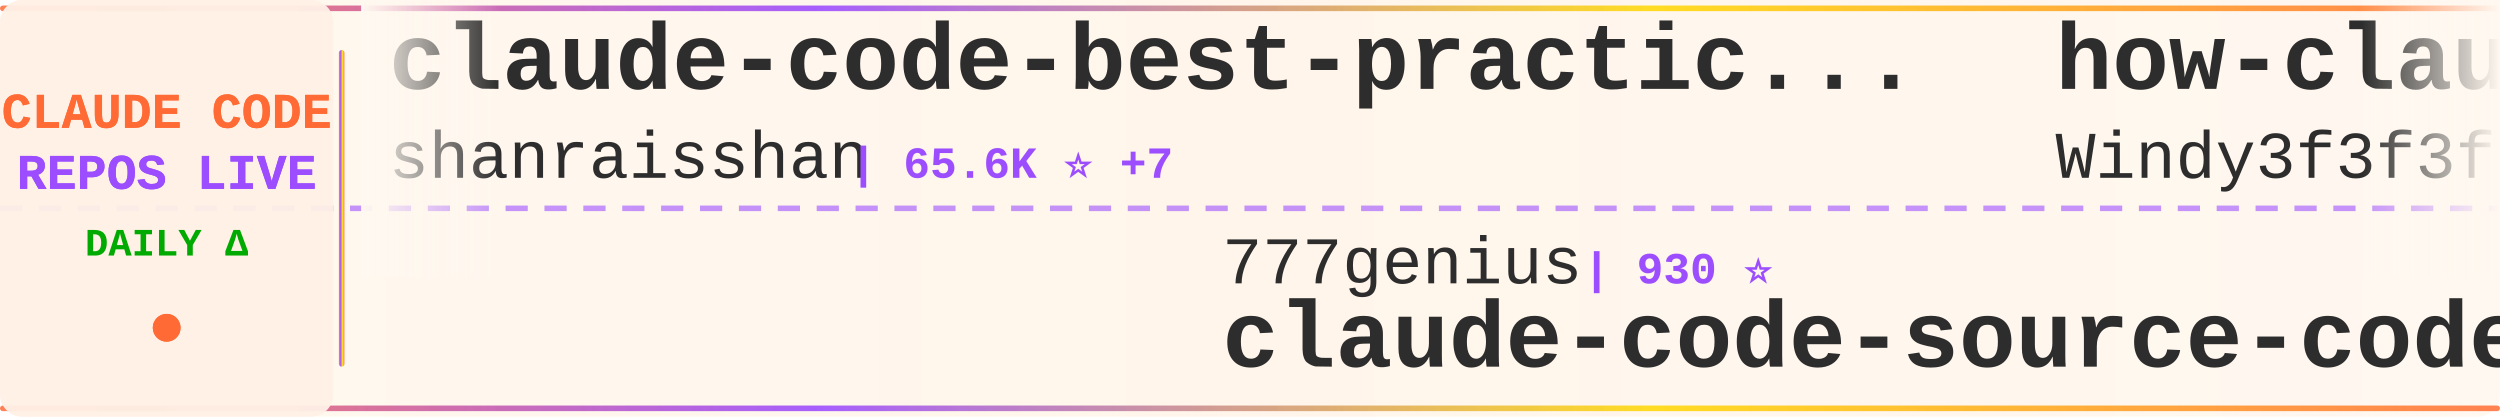
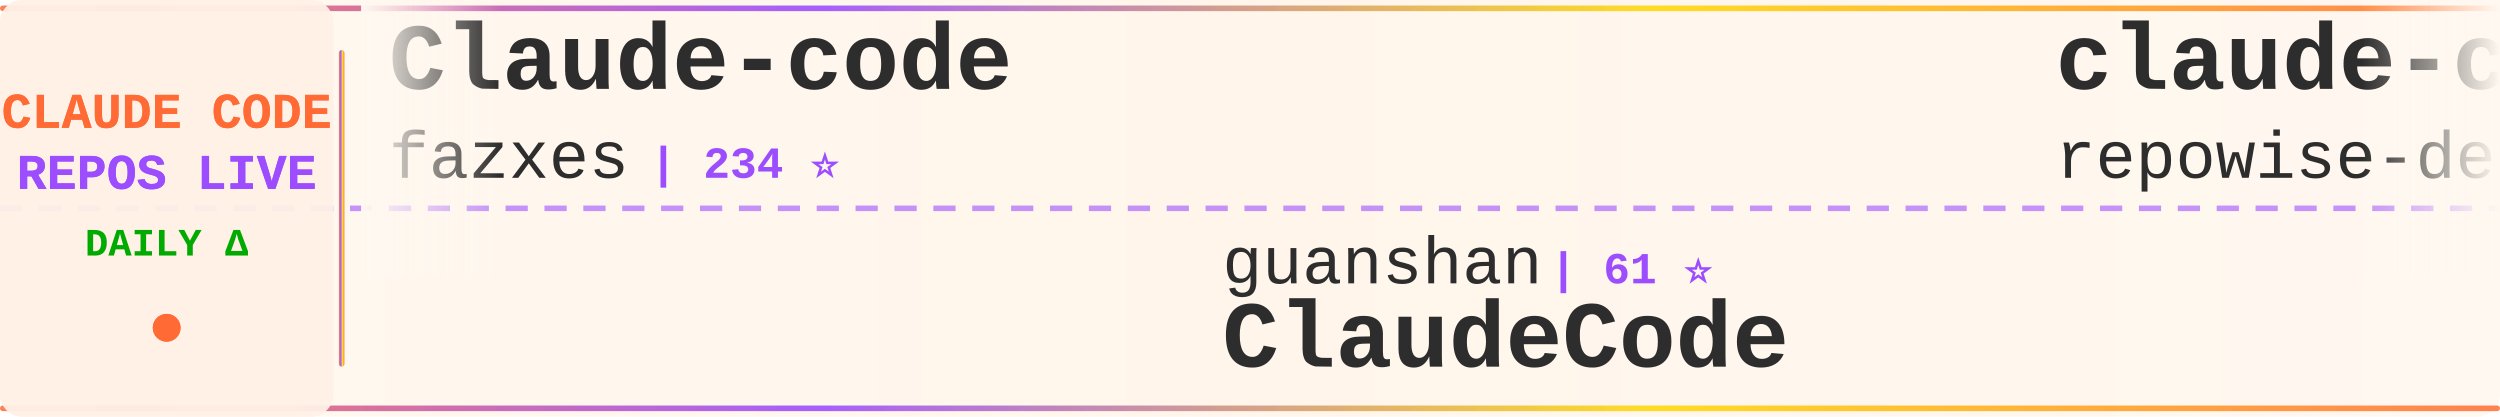
<svg xmlns="http://www.w3.org/2000/svg" width="900" height="150">
  <defs>
    <linearGradient id="tickerBg" x1="0%" y1="0%" x2="100%" y2="0%">
      <stop offset="0%" style="stop-color:#fff8f0;stop-opacity:0.98" />
      <stop offset="50%" style="stop-color:#fff5eb;stop-opacity:1" />
      <stop offset="100%" style="stop-color:#fff8f0;stop-opacity:0.98" />
    </linearGradient>
    <linearGradient id="borderGrad" x1="0%" y1="0%" x2="100%" y2="0%">
      <stop offset="0%" style="stop-color:#FF6B35;stop-opacity:0.85">
        <animate attributeName="stop-opacity" values="0.85;1;0.85" dur="2s" repeatCount="indefinite" />
      </stop>
      <stop offset="33%" style="stop-color:#9C4EFF;stop-opacity:0.9">
        <animate attributeName="stop-opacity" values="0.9;1;0.9" dur="2.2s" repeatCount="indefinite" />
      </stop>
      <stop offset="66%" style="stop-color:#FFD700;stop-opacity:0.85">
        <animate attributeName="stop-opacity" values="0.85;1;0.85" dur="1.8s" repeatCount="indefinite" />
      </stop>
      <stop offset="100%" style="stop-color:#FF6B35;stop-opacity:0.85">
        <animate attributeName="stop-opacity" values="0.85;1;0.85" dur="2s" repeatCount="indefinite" />
      </stop>
    </linearGradient>
    <filter id="textGlow">
      <feGaussianBlur stdDeviation="0.15" result="coloredBlur" />
      <feMerge>
        <feMergeNode in="coloredBlur" />
        <feMergeNode in="SourceGraphic" />
      </feMerge>
    </filter>
    <filter id="metricGlow">
      <feGaussianBlur stdDeviation="0.2" result="coloredBlur" />
      <feMerge>
        <feMergeNode in="coloredBlur" />
        <feMergeNode in="SourceGraphic" />
      </feMerge>
    </filter>
    <linearGradient id="leftFade" x1="0%" y1="0%" x2="100%" y2="0%">
      <stop offset="0%" style="stop-color:#fff8f0;stop-opacity:1" />
      <stop offset="100%" style="stop-color:#fff8f0;stop-opacity:0" />
    </linearGradient>
    <linearGradient id="rightFade" x1="0%" y1="0%" x2="100%" y2="0%">
      <stop offset="0%" style="stop-color:#fff8f0;stop-opacity:0" />
      <stop offset="100%" style="stop-color:#fff8f0;stop-opacity:1" />
    </linearGradient>
  </defs>
  <rect width="900" height="150" fill="url(#tickerBg)" rx="8" />
  <rect x="0" y="2" width="900" height="2" fill="url(#borderGrad)" rx="1" />
  <rect x="0" y="146" width="900" height="2" fill="url(#borderGrad)" rx="1" />
  <line x1="0" y1="75" x2="900" y2="75" stroke="#9C4EFF" stroke-width="2" stroke-dasharray="8 6" opacity="0.6" />
  <rect x="0" y="0" width="120" height="150" fill="#fff0e6" opacity="0.95" rx="8" />
  <text x="60" y="46" font-family="'Courier New', monospace" font-size="18" font-weight="bold" fill="#FF6B35" text-anchor="middle" filter="url(#textGlow)">
    CLAUDE CODE
  </text>
  <text x="60" y="68" font-family="'Courier New', monospace" font-size="18" font-weight="bold" fill="#9C4EFF" text-anchor="middle" filter="url(#textGlow)">
    REPOS LIVE
  </text>
  <text x="60" y="92" font-family="'Courier New', monospace" font-size="14" font-weight="bold" fill="#00aa00" text-anchor="middle">
    DAILY Δ
  </text>
  <circle cx="60" cy="118" r="5" fill="#FF6B35" filter="url(#metricGlow)">
    <animate attributeName="r" values="4;6;4" dur="1.5s" repeatCount="indefinite" />
    <animate attributeName="opacity" values="0.6;1;0.6" dur="1.5s" repeatCount="indefinite" />
  </circle>
  <rect x="122" y="18" width="2" height="114" fill="url(#borderGrad)" rx="1" />
  <clipPath id="tickerClip">
    <rect x="130" y="0" width="770" height="150" />
  </clipPath>
  <g clip-path="url(#tickerClip)">
    <g id="tickerItems">
      <animateTransform attributeName="transform" attributeType="XML" type="translate" from="0 0" to="-3000 0" dur="54s" repeatCount="indefinite" />
      <g transform="translate(0, 0)">
-         <text x="140" y="32" font-family="'Courier New', monospace" font-size="34" font-weight="bold" fill="#2d2d2d">claude-code-best-practic...</text>
-         <text x="140" y="64" font-family="'Courier New', monospace" font-size="24" font-weight="normal" fill="#2d2d2d" opacity="1.0">shanraisshan</text>
-         <text x="306" y="64" font-family="'Courier New', monospace" font-size="16" font-weight="bold" fill="#9C4EFF"> | 65.6K ⭐ +7</text>
+         <text x="140" y="32" font-family="'Courier New', monospace" font-size="34" font-weight="bold" fill="#2d2d2d">Claude-code</text>
+         <text x="140" y="64" font-family="'Courier New', monospace" font-size="24" font-weight="normal" fill="#2d2d2d" opacity="1.0">fazxes</text>
+         <text x="234" y="64" font-family="'Courier New', monospace" font-size="16" font-weight="bold" fill="#9C4EFF"> | 234 ⭐</text>
      </g>
      <g transform="translate(300, 0)">
-         <text x="140" y="102" font-family="'Courier New', monospace" font-size="24" font-weight="normal" fill="#2d2d2d" opacity="1.0">777genius</text>
-         <text x="270" y="102" font-family="'Courier New', monospace" font-size="16" font-weight="bold" fill="#9C4EFF"> | 930 ⭐</text>
-         <text x="140" y="132" font-family="'Courier New', monospace" font-size="34" font-weight="bold" fill="#2d2d2d">claude-code-source-code</text>
+         <text x="140" y="102" font-family="'Courier New', monospace" font-size="24" font-weight="normal" fill="#2d2d2d" opacity="1.0">guanshan</text>
+         <text x="258" y="102" font-family="'Courier New', monospace" font-size="16" font-weight="bold" fill="#9C4EFF"> | 61 ⭐</text>
+         <text x="140" y="132" font-family="'Courier New', monospace" font-size="34" font-weight="bold" fill="#2d2d2d">ClaudeCode</text>
      </g>
      <g transform="translate(600, 0)">
-         <text x="140" y="32" font-family="'Courier New', monospace" font-size="34" font-weight="bold" fill="#2d2d2d">how-claude-code-works</text>
-         <text x="140" y="64" font-family="'Courier New', monospace" font-size="24" font-weight="normal" fill="#2d2d2d" opacity="1.0">Windy3f3f3f3f</text>
-         <text x="318" y="64" font-family="'Courier New', monospace" font-size="16" font-weight="bold" fill="#9C4EFF"> | 3.6K ⭐ +1</text>
+         <text x="140" y="32" font-family="'Courier New', monospace" font-size="34" font-weight="bold" fill="#2d2d2d">claude-code-prompts</text>
+         <text x="140" y="64" font-family="'Courier New', monospace" font-size="24" font-weight="normal" fill="#2d2d2d" opacity="1.0">repowise-dev</text>
+         <text x="306" y="64" font-family="'Courier New', monospace" font-size="16" font-weight="bold" fill="#9C4EFF"> | 1.2K ⭐</text>
      </g>
      <g transform="translate(900, 0)">
-         <text x="140" y="102" font-family="'Courier New', monospace" font-size="24" font-weight="normal" fill="#2d2d2d" opacity="1.0">AprilNEA</text>
-         <text x="258" y="102" font-family="'Courier New', monospace" font-size="16" font-weight="bold" fill="#9C4EFF"> | 392 ⭐</text>
-         <text x="140" y="132" font-family="'Courier New', monospace" font-size="34" font-weight="bold" fill="#2d2d2d">claude-code-source</text>
+         <text x="140" y="102" font-family="'Courier New', monospace" font-size="24" font-weight="normal" fill="#2d2d2d" opacity="1.0">jqueryscript</text>
+         <text x="306" y="102" font-family="'Courier New', monospace" font-size="16" font-weight="bold" fill="#9C4EFF"> | 508 ⭐</text>
+         <text x="140" y="132" font-family="'Courier New', monospace" font-size="34" font-weight="bold" fill="#2d2d2d">awesome-claude-code</text>
      </g>
      <g transform="translate(1200, 0)">
-         <text x="140" y="32" font-family="'Courier New', monospace" font-size="34" font-weight="bold" fill="#2d2d2d">claude-code-proxy</text>
-         <text x="140" y="64" font-family="'Courier New', monospace" font-size="24" font-weight="normal" fill="#2d2d2d" opacity="1.0">fuergaosi233</text>
-         <text x="306" y="64" font-family="'Courier New', monospace" font-size="16" font-weight="bold" fill="#9C4EFF"> | 2.8K ⭐</text>
+         <text x="140" y="32" font-family="'Courier New', monospace" font-size="34" font-weight="bold" fill="#2d2d2d">claude-code-base-action</text>
+         <text x="140" y="64" font-family="'Courier New', monospace" font-size="24" font-weight="normal" fill="#2d2d2d" opacity="1.0">anthropics</text>
+         <text x="282" y="64" font-family="'Courier New', monospace" font-size="16" font-weight="bold" fill="#9C4EFF"> | 968 ⭐ +1</text>
      </g>
      <g transform="translate(1500, 0)">
-         <text x="140" y="102" font-family="'Courier New', monospace" font-size="24" font-weight="normal" fill="#2d2d2d" opacity="1.0">wanshuiyin</text>
-         <text x="282" y="102" font-family="'Courier New', monospace" font-size="16" font-weight="bold" fill="#9C4EFF"> | 15.7K ⭐ +5</text>
-         <text x="140" y="132" font-family="'Courier New', monospace" font-size="34" font-weight="bold" fill="#2d2d2d">Auto-claude-code-researc...</text>
+         <text x="140" y="102" font-family="'Courier New', monospace" font-size="24" font-weight="normal" fill="#2d2d2d" opacity="1.0">ykdojo</text>
+         <text x="234" y="102" font-family="'Courier New', monospace" font-size="16" font-weight="bold" fill="#9C4EFF"> | 10.0K ⭐</text>
+         <text x="140" y="132" font-family="'Courier New', monospace" font-size="34" font-weight="bold" fill="#2d2d2d">claude-code-tips</text>
      </g>
      <g transform="translate(1800, 0)">
-         <text x="140" y="32" font-family="'Courier New', monospace" font-size="34" font-weight="bold" fill="#2d2d2d">claude-code-spec-workflo...</text>
-         <text x="140" y="64" font-family="'Courier New', monospace" font-size="24" font-weight="normal" fill="#2d2d2d" opacity="1.0">Pimzino</text>
-         <text x="246" y="64" font-family="'Courier New', monospace" font-size="16" font-weight="bold" fill="#9C4EFF"> | 3.9K ⭐</text>
+         <text x="140" y="32" font-family="'Courier New', monospace" font-size="34" font-weight="bold" fill="#2d2d2d">sc-claude-code-files</text>
+         <text x="140" y="64" font-family="'Courier New', monospace" font-size="24" font-weight="normal" fill="#2d2d2d" opacity="1.0">https-deeplearning-ai</text>
+         <text x="414" y="64" font-family="'Courier New', monospace" font-size="16" font-weight="bold" fill="#9C4EFF"> | 545 ⭐</text>
      </g>
      <g transform="translate(2100, 0)">
-         <text x="140" y="102" font-family="'Courier New', monospace" font-size="24" font-weight="normal" fill="#2d2d2d" opacity="1.0">kodu-ai</text>
-         <text x="246" y="102" font-family="'Courier New', monospace" font-size="16" font-weight="bold" fill="#9C4EFF"> | 5.2K ⭐</text>
-         <text x="140" y="132" font-family="'Courier New', monospace" font-size="34" font-weight="bold" fill="#2d2d2d">claude-coder</text>
+         <text x="140" y="102" font-family="'Courier New', monospace" font-size="24" font-weight="normal" fill="#2d2d2d" opacity="1.0">frankbria</text>
+         <text x="270" y="102" font-family="'Courier New', monospace" font-size="16" font-weight="bold" fill="#9C4EFF"> | 9.6K ⭐</text>
+         <text x="140" y="132" font-family="'Courier New', monospace" font-size="34" font-weight="bold" fill="#2d2d2d">ralph-claude-code</text>
      </g>
      <g transform="translate(2400, 0)">
-         <text x="140" y="32" font-family="'Courier New', monospace" font-size="34" font-weight="bold" fill="#2d2d2d">claude-code-reverse</text>
-         <text x="140" y="64" font-family="'Courier New', monospace" font-size="24" font-weight="normal" fill="#2d2d2d" opacity="1.0">Yuyz0112</text>
-         <text x="258" y="64" font-family="'Courier New', monospace" font-size="16" font-weight="bold" fill="#9C4EFF"> | 2.4K ⭐</text>
+         <text x="140" y="32" font-family="'Courier New', monospace" font-size="34" font-weight="bold" fill="#2d2d2d">claude-code-workflows</text>
+         <text x="140" y="64" font-family="'Courier New', monospace" font-size="24" font-weight="normal" fill="#2d2d2d" opacity="1.0">OneRedOak</text>
+         <text x="270" y="64" font-family="'Courier New', monospace" font-size="16" font-weight="bold" fill="#9C4EFF"> | 3.9K ⭐</text>
      </g>
      <g transform="translate(2700, 0)">
        <text x="140" y="102" font-family="'Courier New', monospace" font-size="24" font-weight="normal" fill="#2d2d2d" opacity="1.0">hangsman</text>
        <text x="258" y="102" font-family="'Courier New', monospace" font-size="16" font-weight="bold" fill="#9C4EFF"> | 792 ⭐</text>
        <text x="140" y="132" font-family="'Courier New', monospace" font-size="34" font-weight="bold" fill="#2d2d2d">claude-code-source</text>
      </g>
      <g transform="translate(3000, 0)">
-         <text x="140" y="32" font-family="'Courier New', monospace" font-size="34" font-weight="bold" fill="#2d2d2d">claude-code-best-practic...</text>
-         <text x="140" y="64" font-family="'Courier New', monospace" font-size="24" font-weight="normal" fill="#2d2d2d" opacity="1.0">shanraisshan</text>
-         <text x="306" y="64" font-family="'Courier New', monospace" font-size="16" font-weight="bold" fill="#9C4EFF"> | 65.6K ⭐ +7</text>
+         <text x="140" y="32" font-family="'Courier New', monospace" font-size="34" font-weight="bold" fill="#2d2d2d">Claude-code</text>
+         <text x="140" y="64" font-family="'Courier New', monospace" font-size="24" font-weight="normal" fill="#2d2d2d" opacity="1.0">fazxes</text>
+         <text x="234" y="64" font-family="'Courier New', monospace" font-size="16" font-weight="bold" fill="#9C4EFF"> | 234 ⭐</text>
      </g>
      <g transform="translate(3300, 0)">
-         <text x="140" y="102" font-family="'Courier New', monospace" font-size="24" font-weight="normal" fill="#2d2d2d" opacity="1.0">777genius</text>
-         <text x="270" y="102" font-family="'Courier New', monospace" font-size="16" font-weight="bold" fill="#9C4EFF"> | 930 ⭐</text>
-         <text x="140" y="132" font-family="'Courier New', monospace" font-size="34" font-weight="bold" fill="#2d2d2d">claude-code-source-code</text>
+         <text x="140" y="102" font-family="'Courier New', monospace" font-size="24" font-weight="normal" fill="#2d2d2d" opacity="1.0">guanshan</text>
+         <text x="258" y="102" font-family="'Courier New', monospace" font-size="16" font-weight="bold" fill="#9C4EFF"> | 61 ⭐</text>
+         <text x="140" y="132" font-family="'Courier New', monospace" font-size="34" font-weight="bold" fill="#2d2d2d">ClaudeCode</text>
      </g>
      <g transform="translate(3600, 0)">
-         <text x="140" y="32" font-family="'Courier New', monospace" font-size="34" font-weight="bold" fill="#2d2d2d">how-claude-code-works</text>
-         <text x="140" y="64" font-family="'Courier New', monospace" font-size="24" font-weight="normal" fill="#2d2d2d" opacity="1.0">Windy3f3f3f3f</text>
-         <text x="318" y="64" font-family="'Courier New', monospace" font-size="16" font-weight="bold" fill="#9C4EFF"> | 3.6K ⭐ +1</text>
+         <text x="140" y="32" font-family="'Courier New', monospace" font-size="34" font-weight="bold" fill="#2d2d2d">claude-code-prompts</text>
+         <text x="140" y="64" font-family="'Courier New', monospace" font-size="24" font-weight="normal" fill="#2d2d2d" opacity="1.0">repowise-dev</text>
+         <text x="306" y="64" font-family="'Courier New', monospace" font-size="16" font-weight="bold" fill="#9C4EFF"> | 1.2K ⭐</text>
      </g>
      <g transform="translate(3900, 0)">
-         <text x="140" y="102" font-family="'Courier New', monospace" font-size="24" font-weight="normal" fill="#2d2d2d" opacity="1.0">AprilNEA</text>
-         <text x="258" y="102" font-family="'Courier New', monospace" font-size="16" font-weight="bold" fill="#9C4EFF"> | 392 ⭐</text>
-         <text x="140" y="132" font-family="'Courier New', monospace" font-size="34" font-weight="bold" fill="#2d2d2d">claude-code-source</text>
+         <text x="140" y="102" font-family="'Courier New', monospace" font-size="24" font-weight="normal" fill="#2d2d2d" opacity="1.0">jqueryscript</text>
+         <text x="306" y="102" font-family="'Courier New', monospace" font-size="16" font-weight="bold" fill="#9C4EFF"> | 508 ⭐</text>
+         <text x="140" y="132" font-family="'Courier New', monospace" font-size="34" font-weight="bold" fill="#2d2d2d">awesome-claude-code</text>
      </g>
    </g>
  </g>
  <rect x="130" y="0" width="50" height="100" fill="url(#leftFade)" />
  <rect x="850" y="0" width="50" height="100" fill="url(#rightFade)" />
</svg>
